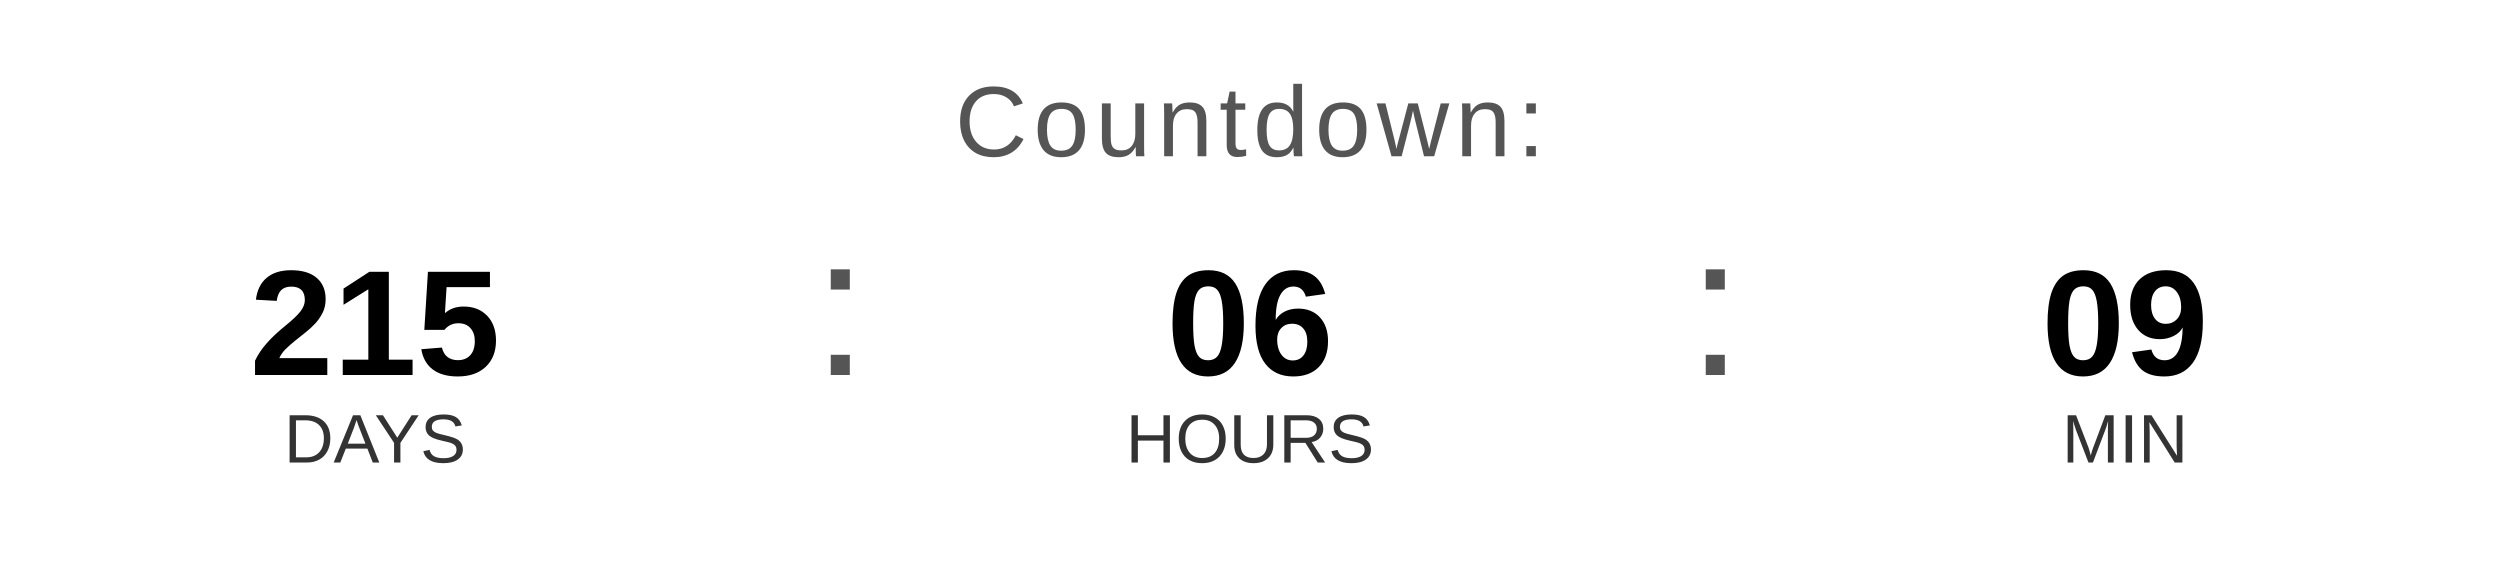
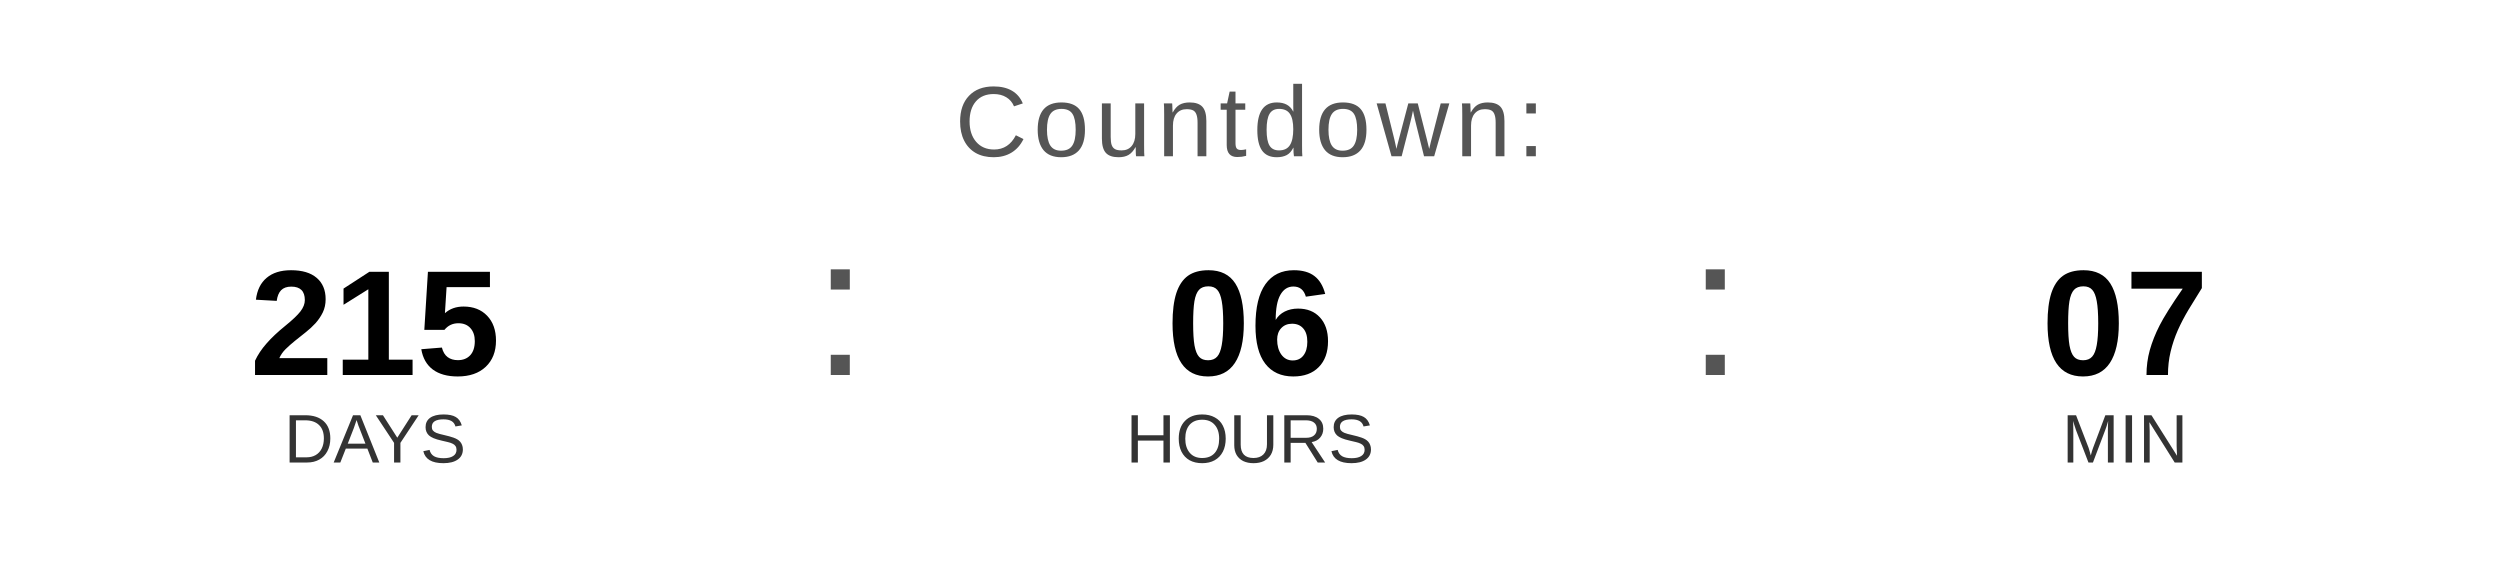
<svg xmlns="http://www.w3.org/2000/svg" width="400" height="90" viewBox="0 0 400 90">
  <text x="200" y="25" font-family="Arial, Helvetica, sans-serif" font-size="16" fill="#555555" text-anchor="middle" letter-spacing="1">
    Countdown:
  </text>
  <text x="60" y="60" font-family="Arial, Helvetica, sans-serif" font-size="24" font-weight="bold" fill="#000000" text-anchor="middle">215</text>
  <text x="60" y="74" font-family="Arial, Helvetica, sans-serif" font-size="11" fill="#333333" text-anchor="middle">DAYS</text>
  <text x="130" y="60" font-family="Arial, sans-serif" font-size="32" fill="#555555">:</text>
  <text x="200" y="60" font-family="Arial, Helvetica, sans-serif" font-size="24" font-weight="bold" fill="#000000" text-anchor="middle">06</text>
  <text x="200" y="74" font-family="Arial, Helvetica, sans-serif" font-size="11" fill="#333333" text-anchor="middle">HOURS</text>
  <text x="270" y="60" font-family="Arial, sans-serif" font-size="32" fill="#555555">:</text>
-   <text x="340" y="60" font-family="Arial, Helvetica, sans-serif" font-size="24" font-weight="bold" fill="#000000" text-anchor="middle">09</text>
+   <text x="340" y="60" font-family="Arial, Helvetica, sans-serif" font-size="24" font-weight="bold" fill="#000000" text-anchor="middle">07</text>
  <text x="340" y="74" font-family="Arial, Helvetica, sans-serif" font-size="11" fill="#333333" text-anchor="middle">MIN</text>
</svg>
